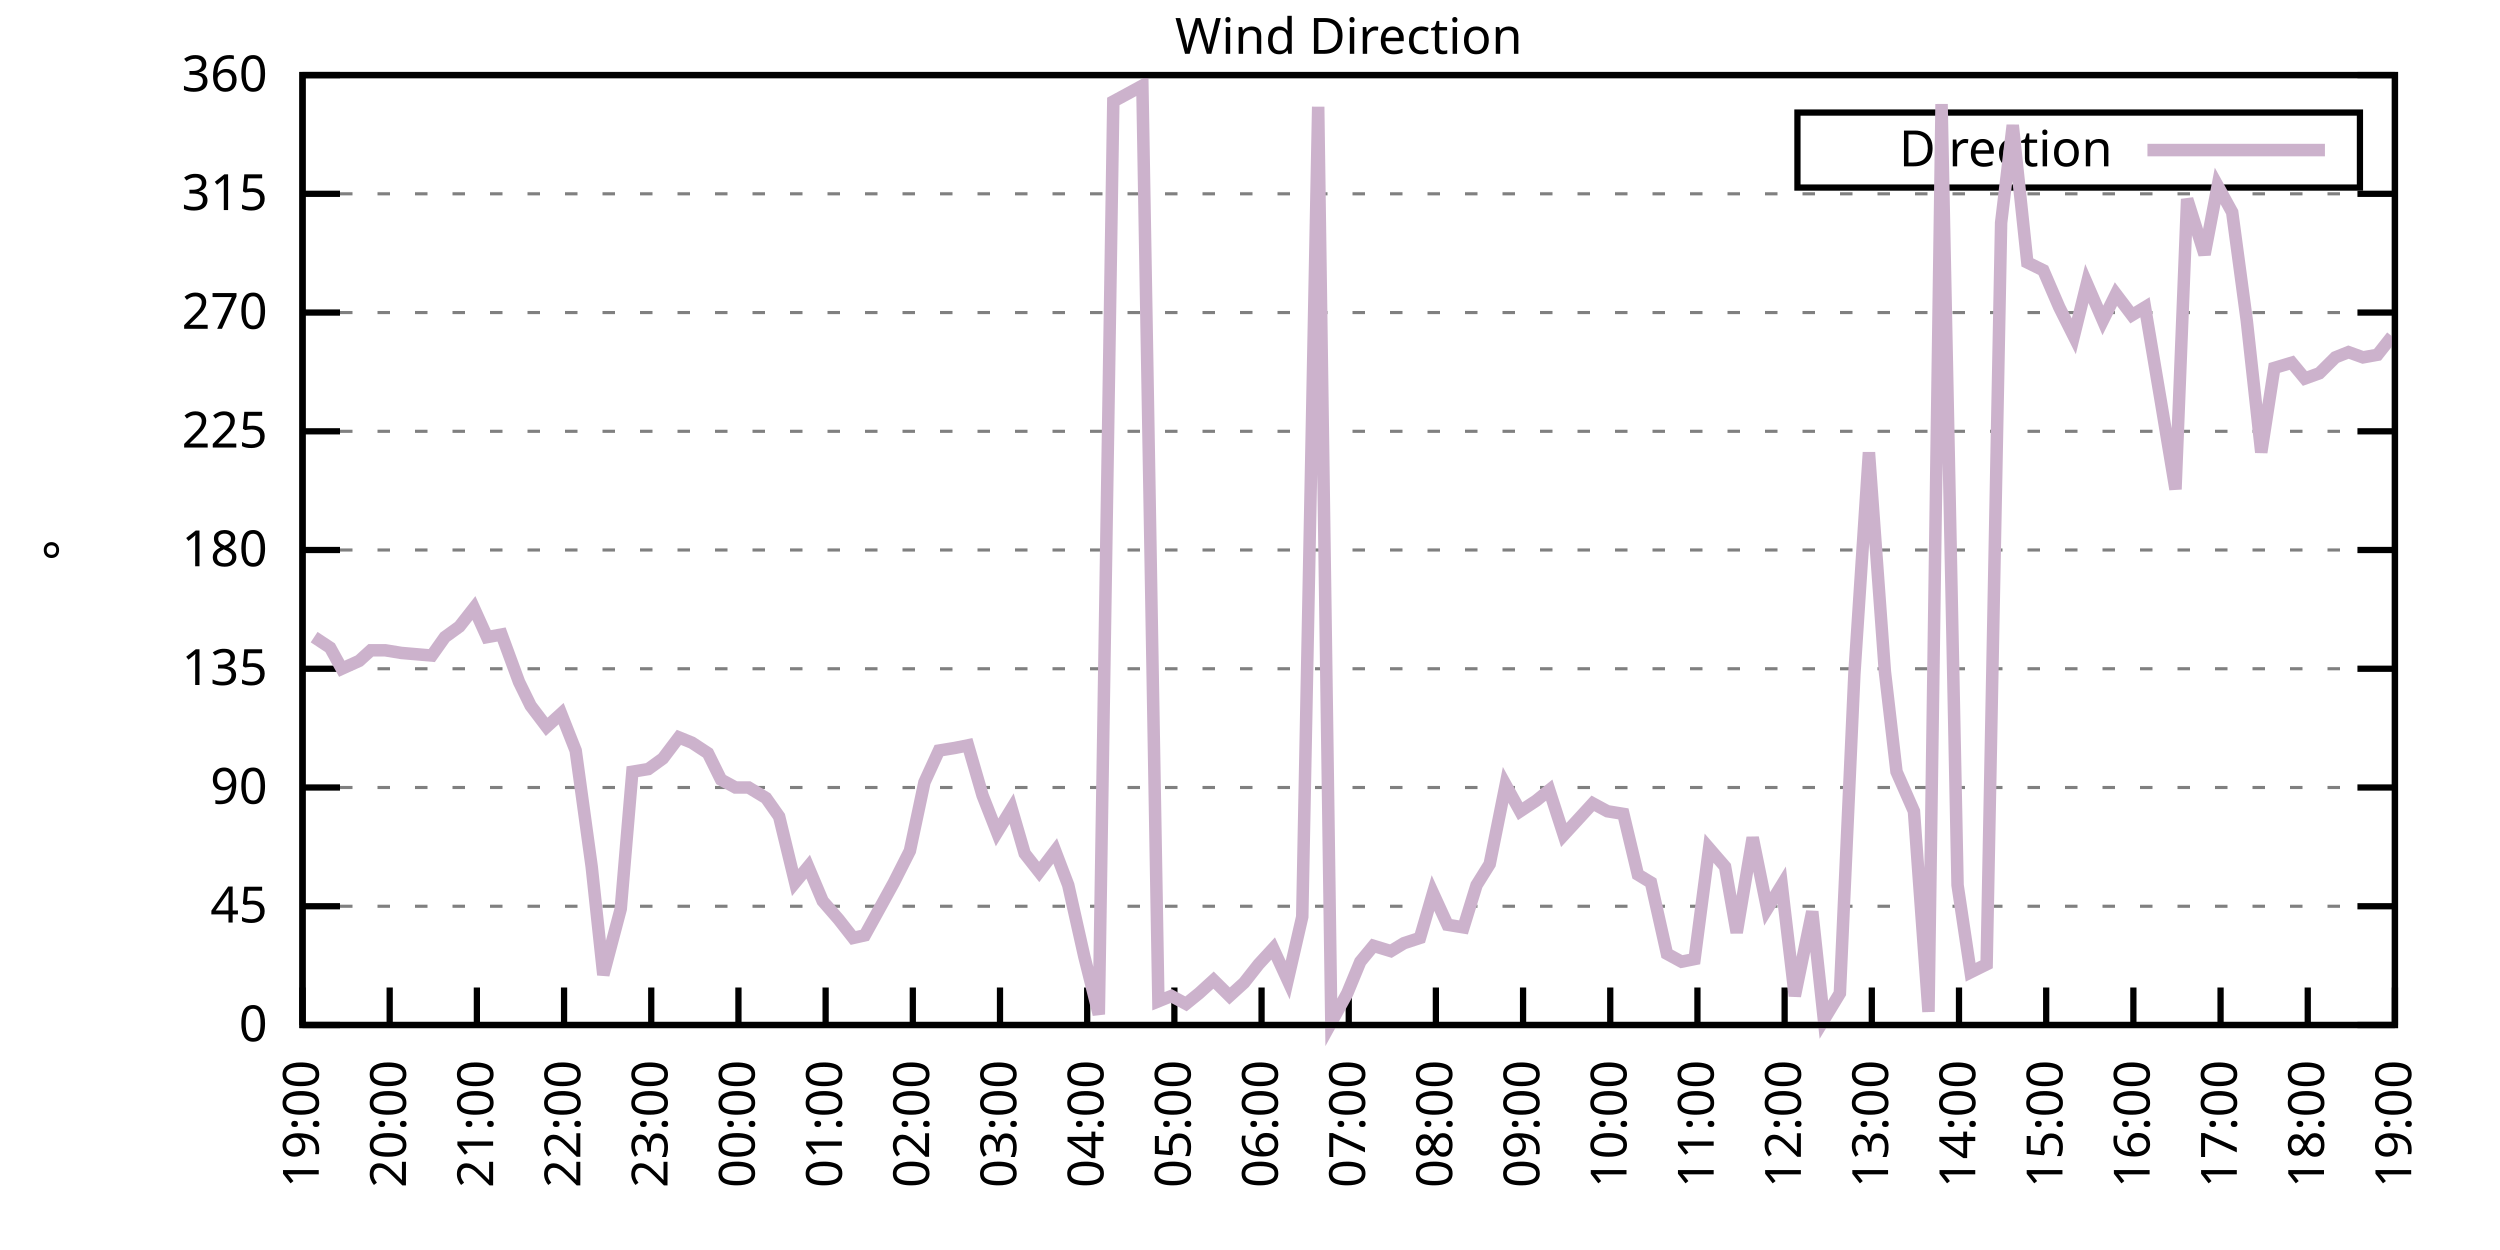
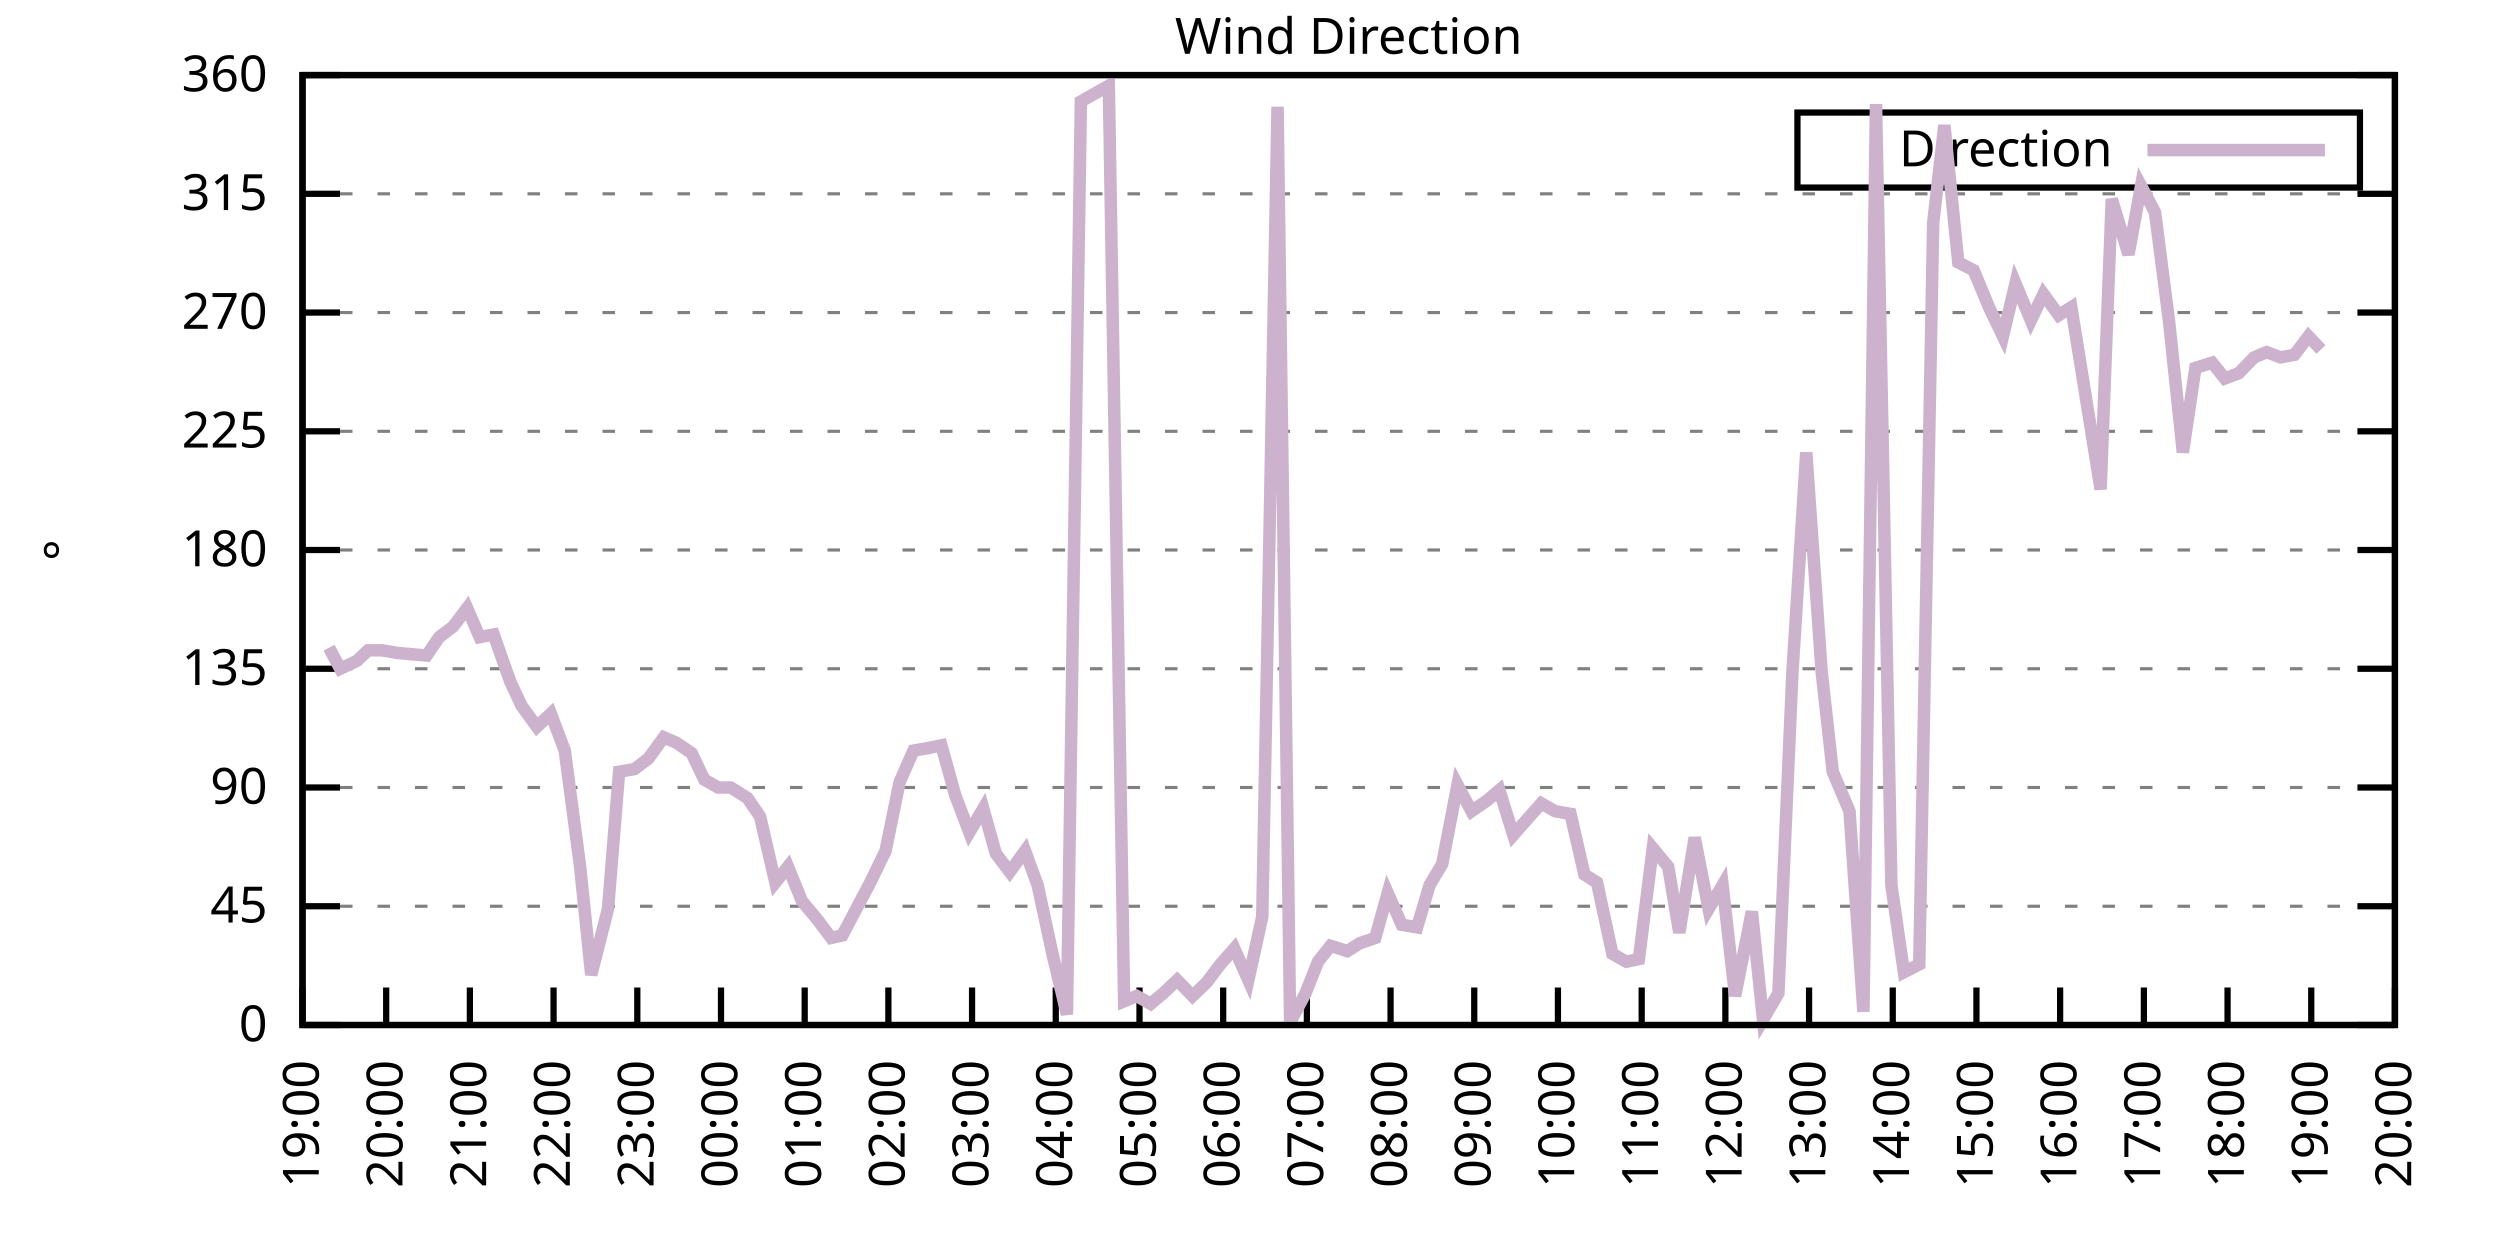
<svg xmlns="http://www.w3.org/2000/svg" xmlns:xlink="http://www.w3.org/1999/xlink" width="400" height="200" viewBox="0 0 400 200">
  <g id="gnuplot_canvas">
    <rect x="0" y="0" width="400" height="200" fill="none" />
    <defs>
      <circle id="gpDot" r="0.5" stroke-width="0.5" stroke="currentColor" />
      <path id="gpPt0" stroke-width="0.333" stroke="currentColor" d="M-1,0 h2 M0,-1 v2" />
      <path id="gpPt1" stroke-width="0.333" stroke="currentColor" d="M-1,-1 L1,1 M1,-1 L-1,1" />
      <path id="gpPt2" stroke-width="0.333" stroke="currentColor" d="M-1,0 L1,0 M0,-1 L0,1 M-1,-1 L1,1 M-1,1 L1,-1" />
      <rect id="gpPt3" stroke-width="0.333" stroke="currentColor" x="-1" y="-1" width="2" height="2" />
      <rect id="gpPt4" stroke-width="0.333" stroke="currentColor" fill="currentColor" x="-1" y="-1" width="2" height="2" />
      <circle id="gpPt5" stroke-width="0.333" stroke="currentColor" cx="0" cy="0" r="1" />
      <use xlink:href="#gpPt5" id="gpPt6" fill="currentColor" stroke="none" />
      <path id="gpPt7" stroke-width="0.333" stroke="currentColor" d="M0,-1.33 L-1.33,0.67 L1.33,0.67 z" />
      <use xlink:href="#gpPt7" id="gpPt8" fill="currentColor" stroke="none" />
      <use xlink:href="#gpPt7" id="gpPt9" stroke="currentColor" transform="rotate(180)" />
      <use xlink:href="#gpPt9" id="gpPt10" fill="currentColor" stroke="none" />
      <use xlink:href="#gpPt3" id="gpPt11" stroke="currentColor" transform="rotate(45)" />
      <use xlink:href="#gpPt11" id="gpPt12" fill="currentColor" stroke="none" />
      <path id="gpPt13" stroke-width="0.333" stroke="currentColor" d="M0,1.330 L1.265,0.411 L0.782,-1.067 L-0.782,-1.076 L-1.265,0.411 z" />
      <use xlink:href="#gpPt13" id="gpPt14" fill="currentColor" stroke="none" />
      <filter id="textbox" filterUnits="objectBoundingBox" x="0" y="0" height="1" width="1">
        <feFlood flood-color="white" flood-opacity="1" result="bgnd" />
        <feComposite in="SourceGraphic" in2="bgnd" operator="atop" />
      </filter>
      <filter id="greybox" filterUnits="objectBoundingBox" x="0" y="0" height="1" width="1">
        <feFlood flood-color="lightgrey" flood-opacity="1" result="grey" />
        <feComposite in="SourceGraphic" in2="grey" operator="atop" />
      </filter>
    </defs>
    <g fill="none" color="white" stroke="currentColor" stroke-width="1.00" stroke-linecap="butt" stroke-linejoin="miter">
</g>
    <g fill="none" color="black" stroke="currentColor" stroke-width="1.00" stroke-linecap="butt" stroke-linejoin="miter">
      <g stroke="none" shape-rendering="crispEdges">
        <polygon fill="rgb(255, 255, 255)" points="48.40,164.00 383.18,164.00 383.18,12.02 48.40,12.02 " />
      </g>
    </g>
    <g fill="none" color="black" stroke="currentColor" stroke-width="1.00" stroke-linecap="butt" stroke-linejoin="miter">
</g>
    <g fill="none" color="black" stroke="black" stroke-width="0.50" stroke-linecap="butt" stroke-linejoin="miter">
</g>
    <g fill="none" color="gray" stroke="currentColor" stroke-width="0.50" stroke-linecap="butt" stroke-linejoin="miter">
      <path stroke="gray" stroke-dasharray="2,4" class="gridline" d="M48.40,164.00 L383.19,164.00  " />
    </g>
    <g fill="none" color="gray" stroke="gray" stroke-width="1.00" stroke-linecap="butt" stroke-linejoin="miter">
</g>
    <g fill="none" color="black" stroke="currentColor" stroke-width="1.00" stroke-linecap="butt" stroke-linejoin="miter">
      <path stroke="black" d="M48.40,164.00 L54.40,164.00 M383.19,164.00 L377.19,164.00  " />
      <g transform="translate(42.80,166.60)" stroke="none" fill="black" font-family="Sans" font-size="8.00" text-anchor="end">
        <text>
          <tspan font-family="Sans"> 0</tspan>
        </text>
      </g>
    </g>
    <g fill="none" color="black" stroke="currentColor" stroke-width="1.00" stroke-linecap="butt" stroke-linejoin="miter">
</g>
    <g fill="none" color="black" stroke="black" stroke-width="0.50" stroke-linecap="butt" stroke-linejoin="miter">
</g>
    <g fill="none" color="gray" stroke="currentColor" stroke-width="0.50" stroke-linecap="butt" stroke-linejoin="miter">
      <path stroke="gray" stroke-dasharray="2,4" class="gridline" d="M48.40,145.00 L383.19,145.00  " />
    </g>
    <g fill="none" color="gray" stroke="gray" stroke-width="1.00" stroke-linecap="butt" stroke-linejoin="miter">
</g>
    <g fill="none" color="black" stroke="currentColor" stroke-width="1.00" stroke-linecap="butt" stroke-linejoin="miter">
      <path stroke="black" d="M48.40,145.00 L54.40,145.00 M383.19,145.00 L377.19,145.00  " />
      <g transform="translate(42.80,147.60)" stroke="none" fill="black" font-family="Sans" font-size="8.00" text-anchor="end">
        <text>
          <tspan font-family="Sans"> 45</tspan>
        </text>
      </g>
    </g>
    <g fill="none" color="black" stroke="currentColor" stroke-width="1.00" stroke-linecap="butt" stroke-linejoin="miter">
</g>
    <g fill="none" color="black" stroke="black" stroke-width="0.50" stroke-linecap="butt" stroke-linejoin="miter">
</g>
    <g fill="none" color="gray" stroke="currentColor" stroke-width="0.50" stroke-linecap="butt" stroke-linejoin="miter">
      <path stroke="gray" stroke-dasharray="2,4" class="gridline" d="M48.40,126.00 L383.19,126.00  " />
    </g>
    <g fill="none" color="gray" stroke="gray" stroke-width="1.00" stroke-linecap="butt" stroke-linejoin="miter">
</g>
    <g fill="none" color="black" stroke="currentColor" stroke-width="1.00" stroke-linecap="butt" stroke-linejoin="miter">
      <path stroke="black" d="M48.40,126.00 L54.40,126.00 M383.19,126.00 L377.19,126.00  " />
      <g transform="translate(42.80,128.60)" stroke="none" fill="black" font-family="Sans" font-size="8.00" text-anchor="end">
        <text>
          <tspan font-family="Sans"> 90</tspan>
        </text>
      </g>
    </g>
    <g fill="none" color="black" stroke="currentColor" stroke-width="1.00" stroke-linecap="butt" stroke-linejoin="miter">
</g>
    <g fill="none" color="black" stroke="black" stroke-width="0.50" stroke-linecap="butt" stroke-linejoin="miter">
</g>
    <g fill="none" color="gray" stroke="currentColor" stroke-width="0.50" stroke-linecap="butt" stroke-linejoin="miter">
      <path stroke="gray" stroke-dasharray="2,4" class="gridline" d="M48.40,107.00 L383.19,107.00  " />
    </g>
    <g fill="none" color="gray" stroke="gray" stroke-width="1.00" stroke-linecap="butt" stroke-linejoin="miter">
</g>
    <g fill="none" color="black" stroke="currentColor" stroke-width="1.00" stroke-linecap="butt" stroke-linejoin="miter">
      <path stroke="black" d="M48.40,107.00 L54.40,107.00 M383.19,107.00 L377.19,107.00  " />
      <g transform="translate(42.80,109.60)" stroke="none" fill="black" font-family="Sans" font-size="8.00" text-anchor="end">
        <text>
          <tspan font-family="Sans"> 135</tspan>
        </text>
      </g>
    </g>
    <g fill="none" color="black" stroke="currentColor" stroke-width="1.00" stroke-linecap="butt" stroke-linejoin="miter">
</g>
    <g fill="none" color="black" stroke="black" stroke-width="0.50" stroke-linecap="butt" stroke-linejoin="miter">
</g>
    <g fill="none" color="gray" stroke="currentColor" stroke-width="0.50" stroke-linecap="butt" stroke-linejoin="miter">
      <path stroke="gray" stroke-dasharray="2,4" class="gridline" d="M48.40,88.00 L383.19,88.00  " />
    </g>
    <g fill="none" color="gray" stroke="gray" stroke-width="1.00" stroke-linecap="butt" stroke-linejoin="miter">
</g>
    <g fill="none" color="black" stroke="currentColor" stroke-width="1.00" stroke-linecap="butt" stroke-linejoin="miter">
      <path stroke="black" d="M48.40,88.00 L54.40,88.00 M383.19,88.00 L377.19,88.00  " />
      <g transform="translate(42.80,90.60)" stroke="none" fill="black" font-family="Sans" font-size="8.00" text-anchor="end">
        <text>
          <tspan font-family="Sans"> 180</tspan>
        </text>
      </g>
    </g>
    <g fill="none" color="black" stroke="currentColor" stroke-width="1.00" stroke-linecap="butt" stroke-linejoin="miter">
</g>
    <g fill="none" color="black" stroke="black" stroke-width="0.50" stroke-linecap="butt" stroke-linejoin="miter">
</g>
    <g fill="none" color="gray" stroke="currentColor" stroke-width="0.50" stroke-linecap="butt" stroke-linejoin="miter">
      <path stroke="gray" stroke-dasharray="2,4" class="gridline" d="M48.40,69.01 L383.19,69.01  " />
    </g>
    <g fill="none" color="gray" stroke="gray" stroke-width="1.00" stroke-linecap="butt" stroke-linejoin="miter">
</g>
    <g fill="none" color="black" stroke="currentColor" stroke-width="1.00" stroke-linecap="butt" stroke-linejoin="miter">
      <path stroke="black" d="M48.40,69.01 L54.40,69.01 M383.19,69.01 L377.19,69.01  " />
      <g transform="translate(42.80,71.61)" stroke="none" fill="black" font-family="Sans" font-size="8.00" text-anchor="end">
        <text>
          <tspan font-family="Sans"> 225</tspan>
        </text>
      </g>
    </g>
    <g fill="none" color="black" stroke="currentColor" stroke-width="1.00" stroke-linecap="butt" stroke-linejoin="miter">
</g>
    <g fill="none" color="black" stroke="black" stroke-width="0.50" stroke-linecap="butt" stroke-linejoin="miter">
</g>
    <g fill="none" color="gray" stroke="currentColor" stroke-width="0.50" stroke-linecap="butt" stroke-linejoin="miter">
      <path stroke="gray" stroke-dasharray="2,4" class="gridline" d="M48.40,50.01 L383.19,50.01  " />
    </g>
    <g fill="none" color="gray" stroke="gray" stroke-width="1.00" stroke-linecap="butt" stroke-linejoin="miter">
</g>
    <g fill="none" color="black" stroke="currentColor" stroke-width="1.00" stroke-linecap="butt" stroke-linejoin="miter">
      <path stroke="black" d="M48.40,50.01 L54.40,50.01 M383.19,50.01 L377.19,50.01  " />
      <g transform="translate(42.80,52.61)" stroke="none" fill="black" font-family="Sans" font-size="8.00" text-anchor="end">
        <text>
          <tspan font-family="Sans"> 270</tspan>
        </text>
      </g>
    </g>
    <g fill="none" color="black" stroke="currentColor" stroke-width="1.00" stroke-linecap="butt" stroke-linejoin="miter">
</g>
    <g fill="none" color="black" stroke="black" stroke-width="0.50" stroke-linecap="butt" stroke-linejoin="miter">
</g>
    <g fill="none" color="gray" stroke="currentColor" stroke-width="0.50" stroke-linecap="butt" stroke-linejoin="miter">
      <path stroke="gray" stroke-dasharray="2,4" class="gridline" d="M48.40,31.01 L383.19,31.01  " />
    </g>
    <g fill="none" color="gray" stroke="gray" stroke-width="1.00" stroke-linecap="butt" stroke-linejoin="miter">
</g>
    <g fill="none" color="black" stroke="currentColor" stroke-width="1.00" stroke-linecap="butt" stroke-linejoin="miter">
      <path stroke="black" d="M48.40,31.01 L54.40,31.01 M383.19,31.01 L377.19,31.01  " />
      <g transform="translate(42.80,33.61)" stroke="none" fill="black" font-family="Sans" font-size="8.00" text-anchor="end">
        <text>
          <tspan font-family="Sans"> 315</tspan>
        </text>
      </g>
    </g>
    <g fill="none" color="black" stroke="currentColor" stroke-width="1.00" stroke-linecap="butt" stroke-linejoin="miter">
</g>
    <g fill="none" color="black" stroke="black" stroke-width="0.50" stroke-linecap="butt" stroke-linejoin="miter">
</g>
    <g fill="none" color="gray" stroke="currentColor" stroke-width="0.50" stroke-linecap="butt" stroke-linejoin="miter">
      <path stroke="gray" stroke-dasharray="2,4" class="gridline" d="M48.40,12.01 L383.19,12.01  " />
    </g>
    <g fill="none" color="gray" stroke="gray" stroke-width="1.00" stroke-linecap="butt" stroke-linejoin="miter">
</g>
    <g fill="none" color="black" stroke="currentColor" stroke-width="1.00" stroke-linecap="butt" stroke-linejoin="miter">
      <path stroke="black" d="M48.40,12.01 L54.40,12.01 M383.19,12.01 L377.19,12.01  " />
      <g transform="translate(42.80,14.61)" stroke="none" fill="black" font-family="Sans" font-size="8.00" text-anchor="end">
        <text>
          <tspan font-family="Sans"> 360</tspan>
        </text>
      </g>
    </g>
    <g fill="none" color="black" stroke="currentColor" stroke-width="1.00" stroke-linecap="butt" stroke-linejoin="miter">
      <path stroke="black" d="M48.40,164.00 L48.40,158.00  " />
      <g transform="translate(51.00,169.60) rotate(270.00)" stroke="none" fill="black" font-family="Sans" font-size="8.00" text-anchor="end">
        <text>
          <tspan font-family="Sans">19:00</tspan>
        </text>
      </g>
    </g>
    <g fill="none" color="black" stroke="currentColor" stroke-width="1.00" stroke-linecap="butt" stroke-linejoin="miter">
-       <path stroke="black" d="M62.35,164.00 L62.35,158.00  " />
-       <g transform="translate(64.95,169.60) rotate(270.00)" stroke="none" fill="black" font-family="Sans" font-size="8.00" text-anchor="end">
+       <path stroke="black" d="M61.79,164.00 L61.79,158.00  " />
+       <g transform="translate(64.39,169.60) rotate(270.00)" stroke="none" fill="black" font-family="Sans" font-size="8.00" text-anchor="end">
        <text>
          <tspan font-family="Sans">20:00</tspan>
        </text>
      </g>
    </g>
    <g fill="none" color="black" stroke="currentColor" stroke-width="1.00" stroke-linecap="butt" stroke-linejoin="miter">
-       <path stroke="black" d="M76.30,164.00 L76.30,158.00  " />
-       <g transform="translate(78.90,169.60) rotate(270.00)" stroke="none" fill="black" font-family="Sans" font-size="8.00" text-anchor="end">
+       <path stroke="black" d="M75.18,164.00 L75.18,158.00  " />
+       <g transform="translate(77.78,169.60) rotate(270.00)" stroke="none" fill="black" font-family="Sans" font-size="8.00" text-anchor="end">
        <text>
          <tspan font-family="Sans">21:00</tspan>
        </text>
      </g>
    </g>
    <g fill="none" color="black" stroke="currentColor" stroke-width="1.00" stroke-linecap="butt" stroke-linejoin="miter">
-       <path stroke="black" d="M90.25,164.00 L90.25,158.00  " />
-       <g transform="translate(92.85,169.60) rotate(270.00)" stroke="none" fill="black" font-family="Sans" font-size="8.00" text-anchor="end">
+       <path stroke="black" d="M88.57,164.00 L88.57,158.00  " />
+       <g transform="translate(91.17,169.60) rotate(270.00)" stroke="none" fill="black" font-family="Sans" font-size="8.00" text-anchor="end">
        <text>
          <tspan font-family="Sans">22:00</tspan>
        </text>
      </g>
    </g>
    <g fill="none" color="black" stroke="currentColor" stroke-width="1.00" stroke-linecap="butt" stroke-linejoin="miter">
-       <path stroke="black" d="M104.20,164.00 L104.20,158.00  " />
-       <g transform="translate(106.80,169.60) rotate(270.00)" stroke="none" fill="black" font-family="Sans" font-size="8.00" text-anchor="end">
+       <path stroke="black" d="M101.97,164.00 L101.97,158.00  " />
+       <g transform="translate(104.57,169.60) rotate(270.00)" stroke="none" fill="black" font-family="Sans" font-size="8.00" text-anchor="end">
        <text>
          <tspan font-family="Sans">23:00</tspan>
        </text>
      </g>
    </g>
    <g fill="none" color="black" stroke="currentColor" stroke-width="1.00" stroke-linecap="butt" stroke-linejoin="miter">
-       <path stroke="black" d="M118.15,164.00 L118.15,158.00  " />
-       <g transform="translate(120.75,169.60) rotate(270.00)" stroke="none" fill="black" font-family="Sans" font-size="8.00" text-anchor="end">
+       <path stroke="black" d="M115.36,164.00 L115.36,158.00  " />
+       <g transform="translate(117.96,169.60) rotate(270.00)" stroke="none" fill="black" font-family="Sans" font-size="8.00" text-anchor="end">
        <text>
          <tspan font-family="Sans">00:00</tspan>
        </text>
      </g>
    </g>
    <g fill="none" color="black" stroke="currentColor" stroke-width="1.00" stroke-linecap="butt" stroke-linejoin="miter">
-       <path stroke="black" d="M132.10,164.00 L132.10,158.00  " />
-       <g transform="translate(134.70,169.60) rotate(270.00)" stroke="none" fill="black" font-family="Sans" font-size="8.00" text-anchor="end">
+       <path stroke="black" d="M128.75,164.00 L128.75,158.00  " />
+       <g transform="translate(131.35,169.60) rotate(270.00)" stroke="none" fill="black" font-family="Sans" font-size="8.00" text-anchor="end">
        <text>
          <tspan font-family="Sans">01:00</tspan>
        </text>
      </g>
    </g>
    <g fill="none" color="black" stroke="currentColor" stroke-width="1.00" stroke-linecap="butt" stroke-linejoin="miter">
-       <path stroke="black" d="M146.05,164.00 L146.05,158.00  " />
-       <g transform="translate(148.65,169.60) rotate(270.00)" stroke="none" fill="black" font-family="Sans" font-size="8.00" text-anchor="end">
+       <path stroke="black" d="M142.14,164.00 L142.14,158.00  " />
+       <g transform="translate(144.74,169.60) rotate(270.00)" stroke="none" fill="black" font-family="Sans" font-size="8.00" text-anchor="end">
        <text>
          <tspan font-family="Sans">02:00</tspan>
        </text>
      </g>
    </g>
    <g fill="none" color="black" stroke="currentColor" stroke-width="1.00" stroke-linecap="butt" stroke-linejoin="miter">
-       <path stroke="black" d="M160.00,164.00 L160.00,158.00  " />
-       <g transform="translate(162.60,169.60) rotate(270.00)" stroke="none" fill="black" font-family="Sans" font-size="8.00" text-anchor="end">
+       <path stroke="black" d="M155.53,164.00 L155.53,158.00  " />
+       <g transform="translate(158.13,169.60) rotate(270.00)" stroke="none" fill="black" font-family="Sans" font-size="8.00" text-anchor="end">
        <text>
          <tspan font-family="Sans">03:00</tspan>
        </text>
      </g>
    </g>
    <g fill="none" color="black" stroke="currentColor" stroke-width="1.00" stroke-linecap="butt" stroke-linejoin="miter">
-       <path stroke="black" d="M173.95,164.00 L173.95,158.00  " />
-       <g transform="translate(176.55,169.60) rotate(270.00)" stroke="none" fill="black" font-family="Sans" font-size="8.00" text-anchor="end">
+       <path stroke="black" d="M168.92,164.00 L168.92,158.00  " />
+       <g transform="translate(171.52,169.60) rotate(270.00)" stroke="none" fill="black" font-family="Sans" font-size="8.00" text-anchor="end">
        <text>
          <tspan font-family="Sans">04:00</tspan>
        </text>
      </g>
    </g>
    <g fill="none" color="black" stroke="currentColor" stroke-width="1.00" stroke-linecap="butt" stroke-linejoin="miter">
-       <path stroke="black" d="M187.90,164.00 L187.90,158.00  " />
-       <g transform="translate(190.50,169.60) rotate(270.00)" stroke="none" fill="black" font-family="Sans" font-size="8.00" text-anchor="end">
+       <path stroke="black" d="M182.32,164.00 L182.32,158.00  " />
+       <g transform="translate(184.92,169.60) rotate(270.00)" stroke="none" fill="black" font-family="Sans" font-size="8.00" text-anchor="end">
        <text>
          <tspan font-family="Sans">05:00</tspan>
        </text>
      </g>
    </g>
    <g fill="none" color="black" stroke="currentColor" stroke-width="1.00" stroke-linecap="butt" stroke-linejoin="miter">
-       <path stroke="black" d="M201.85,164.00 L201.85,158.00  " />
-       <g transform="translate(204.45,169.60) rotate(270.00)" stroke="none" fill="black" font-family="Sans" font-size="8.00" text-anchor="end">
+       <path stroke="black" d="M195.71,164.00 L195.71,158.00  " />
+       <g transform="translate(198.31,169.60) rotate(270.00)" stroke="none" fill="black" font-family="Sans" font-size="8.00" text-anchor="end">
        <text>
          <tspan font-family="Sans">06:00</tspan>
        </text>
      </g>
    </g>
    <g fill="none" color="black" stroke="currentColor" stroke-width="1.00" stroke-linecap="butt" stroke-linejoin="miter">
-       <path stroke="black" d="M215.80,164.00 L215.80,158.00  " />
-       <g transform="translate(218.40,169.60) rotate(270.00)" stroke="none" fill="black" font-family="Sans" font-size="8.00" text-anchor="end">
+       <path stroke="black" d="M209.10,164.00 L209.10,158.00  " />
+       <g transform="translate(211.70,169.60) rotate(270.00)" stroke="none" fill="black" font-family="Sans" font-size="8.00" text-anchor="end">
        <text>
          <tspan font-family="Sans">07:00</tspan>
        </text>
      </g>
    </g>
    <g fill="none" color="black" stroke="currentColor" stroke-width="1.00" stroke-linecap="butt" stroke-linejoin="miter">
-       <path stroke="black" d="M229.74,164.00 L229.74,158.00  " />
-       <g transform="translate(232.34,169.60) rotate(270.00)" stroke="none" fill="black" font-family="Sans" font-size="8.00" text-anchor="end">
+       <path stroke="black" d="M222.49,164.00 L222.49,158.00  " />
+       <g transform="translate(225.09,169.60) rotate(270.00)" stroke="none" fill="black" font-family="Sans" font-size="8.00" text-anchor="end">
        <text>
          <tspan font-family="Sans">08:00</tspan>
        </text>
      </g>
    </g>
    <g fill="none" color="black" stroke="currentColor" stroke-width="1.00" stroke-linecap="butt" stroke-linejoin="miter">
-       <path stroke="black" d="M243.69,164.00 L243.69,158.00  " />
-       <g transform="translate(246.29,169.60) rotate(270.00)" stroke="none" fill="black" font-family="Sans" font-size="8.00" text-anchor="end">
+       <path stroke="black" d="M235.88,164.00 L235.88,158.00  " />
+       <g transform="translate(238.48,169.60) rotate(270.00)" stroke="none" fill="black" font-family="Sans" font-size="8.00" text-anchor="end">
        <text>
          <tspan font-family="Sans">09:00</tspan>
        </text>
      </g>
    </g>
    <g fill="none" color="black" stroke="currentColor" stroke-width="1.00" stroke-linecap="butt" stroke-linejoin="miter">
-       <path stroke="black" d="M257.64,164.00 L257.64,158.00  " />
-       <g transform="translate(260.24,169.60) rotate(270.00)" stroke="none" fill="black" font-family="Sans" font-size="8.00" text-anchor="end">
+       <path stroke="black" d="M249.27,164.00 L249.27,158.00  " />
+       <g transform="translate(251.87,169.60) rotate(270.00)" stroke="none" fill="black" font-family="Sans" font-size="8.00" text-anchor="end">
        <text>
          <tspan font-family="Sans">10:00</tspan>
        </text>
      </g>
    </g>
    <g fill="none" color="black" stroke="currentColor" stroke-width="1.00" stroke-linecap="butt" stroke-linejoin="miter">
-       <path stroke="black" d="M271.59,164.00 L271.59,158.00  " />
-       <g transform="translate(274.19,169.60) rotate(270.00)" stroke="none" fill="black" font-family="Sans" font-size="8.00" text-anchor="end">
+       <path stroke="black" d="M262.67,164.00 L262.67,158.00  " />
+       <g transform="translate(265.27,169.60) rotate(270.00)" stroke="none" fill="black" font-family="Sans" font-size="8.00" text-anchor="end">
        <text>
          <tspan font-family="Sans">11:00</tspan>
        </text>
      </g>
    </g>
    <g fill="none" color="black" stroke="currentColor" stroke-width="1.00" stroke-linecap="butt" stroke-linejoin="miter">
-       <path stroke="black" d="M285.54,164.00 L285.54,158.00  " />
-       <g transform="translate(288.14,169.60) rotate(270.00)" stroke="none" fill="black" font-family="Sans" font-size="8.00" text-anchor="end">
+       <path stroke="black" d="M276.06,164.00 L276.06,158.00  " />
+       <g transform="translate(278.66,169.60) rotate(270.00)" stroke="none" fill="black" font-family="Sans" font-size="8.00" text-anchor="end">
        <text>
          <tspan font-family="Sans">12:00</tspan>
        </text>
      </g>
    </g>
    <g fill="none" color="black" stroke="currentColor" stroke-width="1.00" stroke-linecap="butt" stroke-linejoin="miter">
-       <path stroke="black" d="M299.49,164.00 L299.49,158.00  " />
-       <g transform="translate(302.09,169.60) rotate(270.00)" stroke="none" fill="black" font-family="Sans" font-size="8.00" text-anchor="end">
+       <path stroke="black" d="M289.45,164.00 L289.45,158.00  " />
+       <g transform="translate(292.05,169.60) rotate(270.00)" stroke="none" fill="black" font-family="Sans" font-size="8.00" text-anchor="end">
        <text>
          <tspan font-family="Sans">13:00</tspan>
        </text>
      </g>
    </g>
    <g fill="none" color="black" stroke="currentColor" stroke-width="1.00" stroke-linecap="butt" stroke-linejoin="miter">
-       <path stroke="black" d="M313.44,164.00 L313.44,158.00  " />
-       <g transform="translate(316.04,169.60) rotate(270.00)" stroke="none" fill="black" font-family="Sans" font-size="8.00" text-anchor="end">
+       <path stroke="black" d="M302.84,164.00 L302.84,158.00  " />
+       <g transform="translate(305.44,169.60) rotate(270.00)" stroke="none" fill="black" font-family="Sans" font-size="8.00" text-anchor="end">
        <text>
          <tspan font-family="Sans">14:00</tspan>
        </text>
      </g>
    </g>
    <g fill="none" color="black" stroke="currentColor" stroke-width="1.00" stroke-linecap="butt" stroke-linejoin="miter">
-       <path stroke="black" d="M327.39,164.00 L327.39,158.00  " />
-       <g transform="translate(329.99,169.60) rotate(270.00)" stroke="none" fill="black" font-family="Sans" font-size="8.00" text-anchor="end">
+       <path stroke="black" d="M316.23,164.00 L316.23,158.00  " />
+       <g transform="translate(318.83,169.60) rotate(270.00)" stroke="none" fill="black" font-family="Sans" font-size="8.00" text-anchor="end">
        <text>
          <tspan font-family="Sans">15:00</tspan>
        </text>
      </g>
    </g>
    <g fill="none" color="black" stroke="currentColor" stroke-width="1.00" stroke-linecap="butt" stroke-linejoin="miter">
-       <path stroke="black" d="M341.34,164.00 L341.34,158.00  " />
-       <g transform="translate(343.94,169.60) rotate(270.00)" stroke="none" fill="black" font-family="Sans" font-size="8.00" text-anchor="end">
+       <path stroke="black" d="M329.62,164.00 L329.62,158.00  " />
+       <g transform="translate(332.22,169.60) rotate(270.00)" stroke="none" fill="black" font-family="Sans" font-size="8.00" text-anchor="end">
        <text>
          <tspan font-family="Sans">16:00</tspan>
        </text>
      </g>
    </g>
    <g fill="none" color="black" stroke="currentColor" stroke-width="1.00" stroke-linecap="butt" stroke-linejoin="miter">
-       <path stroke="black" d="M355.29,164.00 L355.29,158.00  " />
-       <g transform="translate(357.89,169.60) rotate(270.00)" stroke="none" fill="black" font-family="Sans" font-size="8.00" text-anchor="end">
+       <path stroke="black" d="M343.02,164.00 L343.02,158.00  " />
+       <g transform="translate(345.62,169.60) rotate(270.00)" stroke="none" fill="black" font-family="Sans" font-size="8.00" text-anchor="end">
        <text>
          <tspan font-family="Sans">17:00</tspan>
        </text>
      </g>
    </g>
    <g fill="none" color="black" stroke="currentColor" stroke-width="1.00" stroke-linecap="butt" stroke-linejoin="miter">
-       <path stroke="black" d="M369.24,164.00 L369.24,158.00  " />
-       <g transform="translate(371.84,169.60) rotate(270.00)" stroke="none" fill="black" font-family="Sans" font-size="8.00" text-anchor="end">
+       <path stroke="black" d="M356.41,164.00 L356.41,158.00  " />
+       <g transform="translate(359.01,169.60) rotate(270.00)" stroke="none" fill="black" font-family="Sans" font-size="8.00" text-anchor="end">
        <text>
          <tspan font-family="Sans">18:00</tspan>
+         </text>
+       </g>
+     </g>
+     <g fill="none" color="black" stroke="currentColor" stroke-width="1.00" stroke-linecap="butt" stroke-linejoin="miter">
+       <path stroke="black" d="M369.80,164.00 L369.80,158.00  " />
+       <g transform="translate(372.40,169.60) rotate(270.00)" stroke="none" fill="black" font-family="Sans" font-size="8.00" text-anchor="end">
+         <text>
+           <tspan font-family="Sans">19:00</tspan>
        </text>
      </g>
    </g>
    <g fill="none" color="black" stroke="currentColor" stroke-width="1.00" stroke-linecap="butt" stroke-linejoin="miter">
      <path stroke="black" d="M383.19,164.00 L383.19,158.00  " />
      <g transform="translate(385.79,169.60) rotate(270.00)" stroke="none" fill="black" font-family="Sans" font-size="8.00" text-anchor="end">
        <text>
-           <tspan font-family="Sans">19:00</tspan>
+           <tspan font-family="Sans">20:00</tspan>
        </text>
      </g>
    </g>
    <g fill="none" color="black" stroke="currentColor" stroke-width="1.00" stroke-linecap="butt" stroke-linejoin="miter">
</g>
    <g fill="none" color="black" stroke="currentColor" stroke-width="1.00" stroke-linecap="butt" stroke-linejoin="miter">
      <path stroke="black" d="M48.40,12.01 L48.40,164.00 L383.19,164.00 L383.19,12.01 L48.40,12.01 Z  " />
    </g>
    <g fill="none" color="black" stroke="currentColor" stroke-width="1.00" stroke-linecap="butt" stroke-linejoin="miter">
</g>
    <g fill="none" color="black" stroke="currentColor" stroke-width="1.00" stroke-linecap="butt" stroke-linejoin="miter">
      <path stroke="black" d="M287.59,30.01 L287.59,18.01 L377.59,18.01 L377.59,30.01 L287.59,30.01 Z  " />
    </g>
    <g id="Wind_direction_plot_1">
      <g fill="none" color="white" stroke="black" stroke-width="2.00" stroke-linecap="butt" stroke-linejoin="miter">
</g>
      <g fill="none" color="black" stroke="currentColor" stroke-width="2.00" stroke-linecap="butt" stroke-linejoin="miter">
        <g transform="translate(337.99,26.61)" stroke="none" fill="black" font-family="Sans" font-size="8.00" text-anchor="end">
          <text>
            <tspan font-family="Sans">Direction</tspan>
          </text>
        </g>
      </g>
      <g fill="none" color="black" stroke="currentColor" stroke-width="2.00" stroke-linecap="butt" stroke-linejoin="miter">
-         <path stroke="rgb(204, 178, 204)" d="M343.59,24.01 L371.99,24.01 M50.26,101.94 L52.82,103.63 L54.68,107.00 L57.47,105.74 L59.33,104.05 L61.65,104.05   L64.21,104.47 L69.09,104.89 L71.18,101.94 L73.51,100.25 L75.83,97.29 L77.93,101.94 L80.25,101.52 L83.04,109.11   L84.90,112.91 L87.46,116.29 L89.78,114.18 L92.11,120.09 L94.67,138.67 L96.53,155.98 L99.32,145.42 L101.18,123.47   L103.73,123.05 L106.06,121.36 L108.62,117.98 L110.71,118.83 L113.27,120.51 L115.36,124.74 L117.68,126.00 L119.78,126.00   L122.57,127.69 L124.66,130.65 L127.22,141.20 L129.31,138.67 L131.63,144.16 L134.19,147.11 L136.51,150.07 L138.37,149.65   L140.93,145.00 L143.02,141.20 L145.58,136.14 L147.91,125.16 L150.23,120.09 L152.79,119.67 L154.88,119.25 L157.21,127.27   L159.53,133.18 L161.86,129.38 L163.95,136.56 L166.27,139.51 L168.83,136.14 L170.92,141.62 L173.48,153.02 L175.81,162.31   L178.13,16.23 L180.46,14.97 L182.78,13.70 L185.34,160.20 L187.43,159.36 L189.76,160.62 L191.85,158.93 L194.17,156.82   L196.73,159.36 L199.06,157.24 L201.38,154.29 L203.71,151.76 L206.03,156.82 L208.36,146.69 L210.91,17.08 L213.01,163.58   L215.56,158.93 L217.65,153.87 L219.75,151.33 L222.54,152.18 L224.63,150.91 L227.19,150.07 L229.28,142.89 L231.60,147.96   L234.16,148.38 L236.25,141.62 L238.35,138.25 L240.90,125.58 L243.23,129.80 L245.79,128.11 L247.88,126.42 L250.20,133.60   L252.53,131.07 L254.85,128.54 L257.18,129.80 L259.74,130.22 L262.06,139.93 L264.15,141.20 L266.71,152.60 L269.04,153.87   L271.13,153.45 L273.45,135.71 L276.01,138.67 L277.87,149.22 L280.43,134.02 L282.75,145.42 L285.08,141.62 L287.17,159.36   L289.96,145.85 L291.82,163.16 L294.38,158.93 L296.70,107.85 L299.03,72.38 L301.58,107.43 L303.44,123.47 L306.23,129.80   L308.56,161.89 L310.65,16.65 L313.21,141.62 L315.30,155.56 L317.86,154.29 L320.18,35.65 L322.04,20.03 L324.37,41.99   L326.93,43.25 L329.48,49.16 L331.81,53.81 L333.90,45.36 L336.46,51.27 L338.55,47.05 L341.11,50.43 L343.20,49.16   L345.76,64.36 L348.08,78.29 L349.94,31.85 L352.73,40.72 L354.83,29.74 L357.15,33.96 L359.48,51.27 L361.80,72.38   L363.89,58.87 L366.68,58.03 L368.78,60.56 L371.10,59.72 L373.66,57.18 L375.75,56.34 L378.08,57.18 L380.40,56.76   L382.73,53.81  " />
+         <path stroke="rgb(204, 178, 204)" d="M343.59,24.01 L371.99,24.01 M52.64,103.63 L54.43,107.00 L57.10,105.74 L58.89,104.05 L61.12,104.05 L63.58,104.47   L68.26,104.89 L70.27,101.94 L72.50,100.25 L74.74,97.29 L76.75,101.94 L78.98,101.52 L81.66,109.11 L83.44,112.91   L85.90,116.29 L88.13,114.18 L90.36,120.09 L92.82,138.67 L94.60,155.98 L97.28,145.42 L99.06,123.47 L101.52,123.05   L103.75,121.36 L106.21,117.98 L108.22,118.83 L110.67,120.51 L112.68,124.74 L114.91,126.00 L116.92,126.00 L119.60,127.69   L121.61,130.65 L124.06,141.20 L126.07,138.67 L128.30,144.16 L130.76,147.11 L132.99,150.07 L134.78,149.65 L137.23,145.00   L139.24,141.20 L141.69,136.14 L143.93,125.16 L146.16,120.09 L148.61,119.67 L150.62,119.25 L152.85,127.27 L155.09,133.18   L157.32,129.38 L159.33,136.56 L161.56,139.51 L164.01,136.14 L166.02,141.62 L168.48,153.02 L170.71,162.31 L172.94,16.23   L175.17,14.97 L177.41,13.70 L179.86,160.20 L181.87,159.36 L184.10,160.62 L186.11,158.93 L188.34,156.82 L190.80,159.36   L193.03,157.24 L195.26,154.29 L197.49,151.76 L199.73,156.82 L201.96,146.69 L204.41,17.08 L206.42,163.58 L208.88,158.93   L210.88,153.87 L212.89,151.33 L215.57,152.18 L217.58,150.91 L220.04,150.07 L222.04,142.89 L224.28,147.96 L226.73,148.38   L228.74,141.62 L230.75,138.25 L233.20,125.58 L235.44,129.80 L237.89,128.11 L239.90,126.42 L242.13,133.60 L244.36,131.07   L246.60,128.54 L248.83,129.80 L251.28,130.22 L253.51,139.93 L255.52,141.20 L257.98,152.60 L260.21,153.87 L262.22,153.45   L264.45,135.71 L266.91,138.67 L268.69,149.22 L271.15,134.02 L273.38,145.42 L275.61,141.62 L277.62,159.36 L280.30,145.85   L282.08,163.16 L284.54,158.93 L286.77,107.85 L289.00,72.38 L291.46,107.43 L293.24,123.47 L295.92,129.80 L298.15,161.89   L300.16,16.65 L302.62,141.62 L304.63,155.56 L307.08,154.29 L309.31,35.65 L311.10,20.03 L313.33,41.99 L315.79,43.25   L318.24,49.16 L320.47,53.81 L322.48,45.36 L324.94,51.27 L326.95,47.05 L329.40,50.43 L331.41,49.16 L333.86,64.36   L336.10,78.29 L337.88,31.85 L340.56,40.72 L342.57,29.74 L344.80,33.96 L347.03,51.27 L349.26,72.38 L351.27,58.87   L353.95,58.03 L355.96,60.56 L358.19,59.72 L360.65,57.18 L362.66,56.34 L364.89,57.18 L367.12,56.76 L369.35,53.81   L371.36,55.92  " />
      </g>
    </g>
    <g fill="none" color="black" stroke="currentColor" stroke-width="2.00" stroke-linecap="butt" stroke-linejoin="miter">
</g>
    <g fill="none" color="black" stroke="black" stroke-width="1.00" stroke-linecap="butt" stroke-linejoin="miter">
</g>
    <g fill="none" color="black" stroke="currentColor" stroke-width="1.00" stroke-linecap="butt" stroke-linejoin="miter">
      <path stroke="black" d="M48.40,12.01 L48.40,164.00 L383.19,164.00 L383.19,12.01 L48.40,12.01 Z  " />
      <g transform="translate(12.80,88.01) rotate(270.00)" stroke="none" fill="black" font-family="Sans" font-size="8.00" text-anchor="middle">
        <text>
          <tspan font-family="Sans">°</tspan>
        </text>
      </g>
    </g>
    <g fill="none" color="black" stroke="currentColor" stroke-width="1.00" stroke-linecap="butt" stroke-linejoin="miter">
</g>
    <g fill="none" color="black" stroke="currentColor" stroke-width="1.00" stroke-linecap="butt" stroke-linejoin="miter">
      <g transform="translate(215.79,8.61)" stroke="none" fill="black" font-family="Sans" font-size="8.00" text-anchor="middle">
        <text>
          <tspan font-family="Sans">Wind Direction</tspan>
        </text>
      </g>
    </g>
    <g fill="none" color="black" stroke="currentColor" stroke-width="1.00" stroke-linecap="butt" stroke-linejoin="miter">
</g>
  </g>
</svg>
